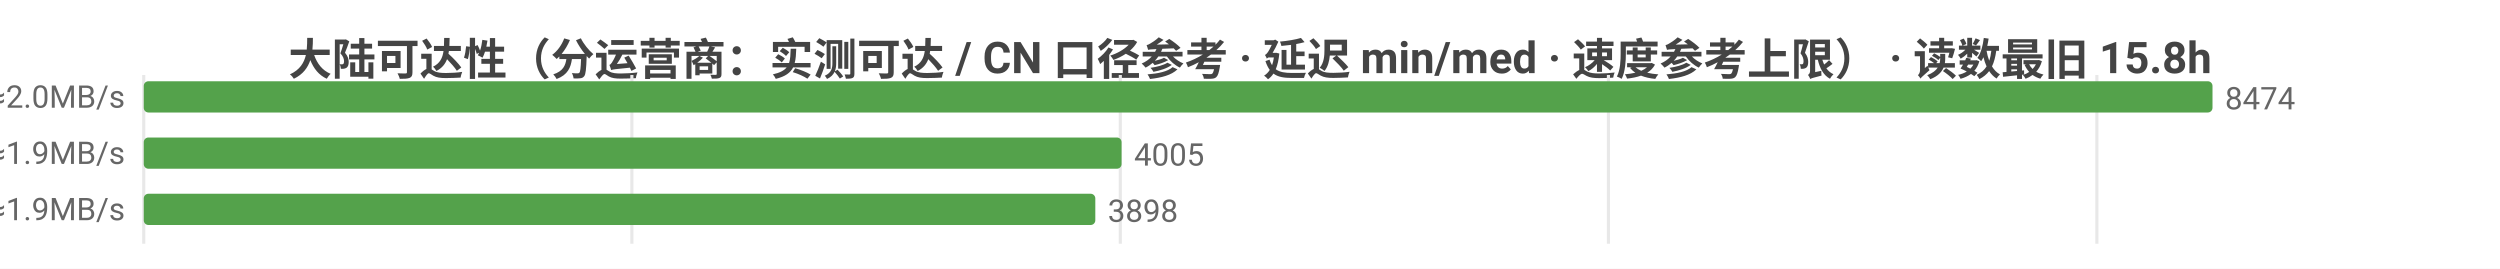
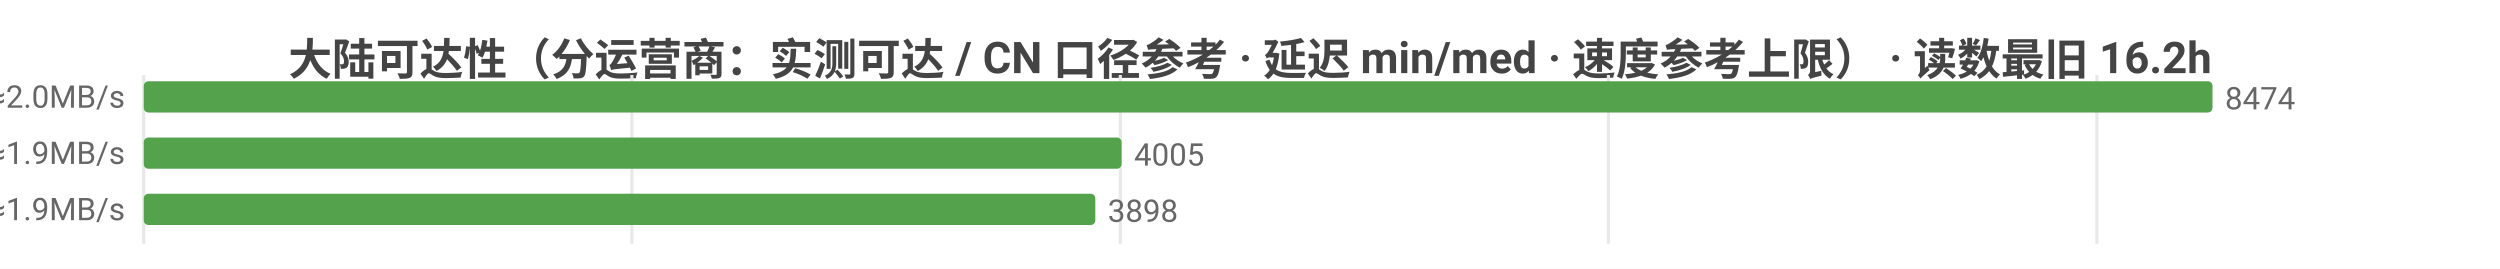
<svg xmlns="http://www.w3.org/2000/svg" width="800" height="86" viewBox="0 0 800 86">
  <rect width="800" height="86" fill="#ffffff" />
  <style>text{font-family:system-ui,-apple-system,'Segoe UI',Roboto,'PingFang SC','Microsoft YaHei','Noto Sans CJK SC',sans-serif}.g{stroke:#e8e8e8;stroke-width:1}.a{stroke:#999;stroke-width:1}.t{font-size:10px;fill:#666}.m{font-size:10px;text-anchor:middle;fill:#666}.e{font-size:10px;text-anchor:end;fill:#666}.l{font-size:11px;fill:#333}.tt{font-size:14px;font-weight:600;text-anchor:middle;fill:#444}.em{font-size:13px;text-anchor:middle;fill:#999}</style>
-   <text class="tt" x="400.0" y="24">大陆可达性（分运营商：实测可达 / CN 口径参考 · 延迟 min/med · 速度参考上限） · 读数最旧 15.8h</text>
+   <text class="tt" x="400.0" y="24">大陆可达性（分运营商：实测可达 / CN 口径参考 · 延迟 min/med · 速度参考上限） · 读数最旧 16.2h</text>
  <line class="g" x1="46" y1="24" x2="46" y2="78" />
  <line class="g" x1="202.2" y1="24" x2="202.2" y2="78" />
  <line class="g" x1="358.5" y1="24" x2="358.5" y2="78" />
  <line class="g" x1="514.7" y1="24" x2="514.7" y2="78" />
  <line class="g" x1="671.0" y1="24" x2="671.0" y2="78" />
  <text class="e" x="40" y="35">中国电信  实测可达 8474/8475 · CN口径 14341  min30/med243ms  ≈2.0MB/s</text>
  <rect x="46" y="26" width="662" height="10" fill="#54a24b" rx="1.5" />
  <text class="t" x="712" y="35">8474</text>
  <text class="e" x="40" y="53">中国联通  实测可达 4005/4006 · CN口径 14341  min18/med253ms  ≈1.9MB/s</text>
  <rect x="46" y="44" width="312.9" height="10" fill="#54a24b" rx="1.5" />
  <text class="t" x="362.9" y="53">4005</text>
  <text class="e" x="40" y="71">中国移动  实测可达 3898/3899 · CN口径 14341  min31/med248ms  ≈1.9MB/s</text>
  <rect x="46" y="62" width="304.5" height="10" fill="#54a24b" rx="1.5" />
  <text class="t" x="354.5" y="71">3898</text>
</svg>
